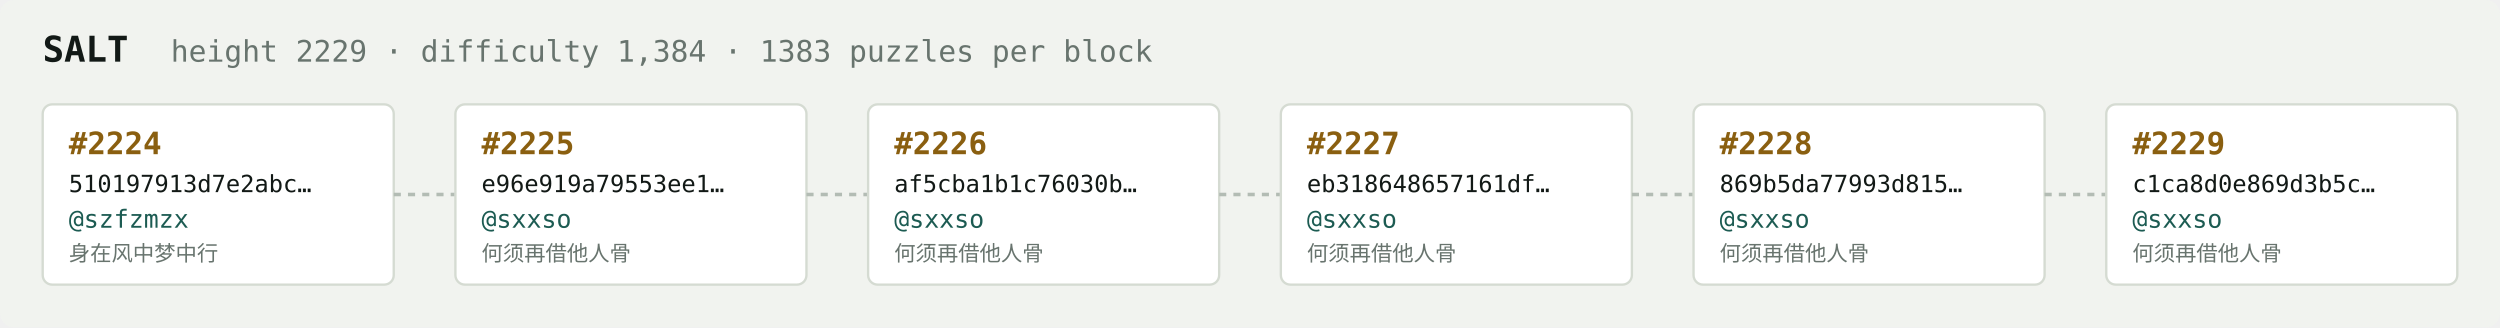
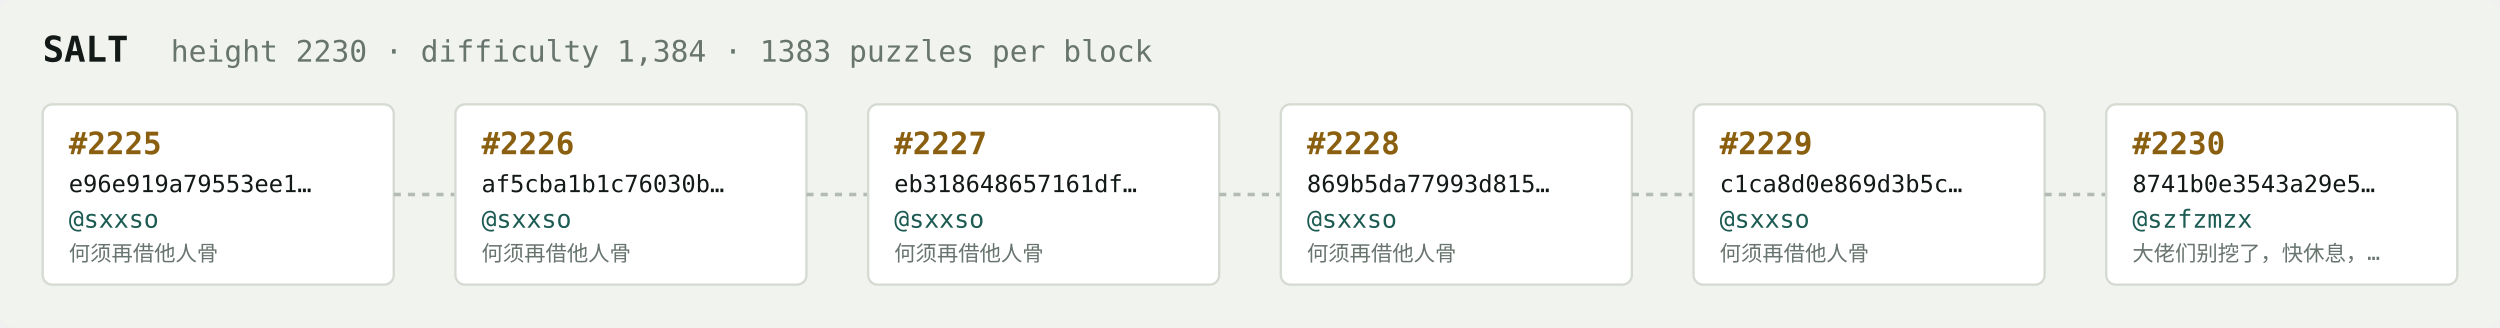
<svg xmlns="http://www.w3.org/2000/svg" width="1054" height="138" viewBox="0 0 1054 138" font-family="ui-monospace,SFMono-Regular,Menlo,monospace">
  <rect fill="#f1f3ef" width="1054" height="138" rx="6" />
  <text x="18" y="26" fill="#121916" font-size="15" font-weight="700">SALT</text>
-   <text x="72" y="26" fill="#68746e" font-size="12.5">height 2229 · difficulty 1,384 · 1383 puzzles per block</text>
+   <text x="72" y="26" fill="#68746e" font-size="12.5">height 2230 · difficulty 1,384 · 1383 puzzles per block</text>
  <rect x="18" y="44" width="148" height="76" rx="4" fill="#ffffff" stroke="#d5dbd2" stroke-width="1" />
-   <text x="29" y="65" fill="#8a5f10" font-size="13" font-weight="700">#2224</text>
-   <text x="29" y="81" fill="#121916" font-size="10">510197913d7e2abc…</text>
-   <text x="29" y="96" fill="#1c5b52" font-size="10.5">@szfzmzx</text>
-   <text x="29" y="110" fill="#68746e" font-size="9">身在风中梦中行</text>
+   <text x="29" y="65" fill="#8a5f10" font-size="13" font-weight="700">#2225</text>
+   <text x="29" y="81" fill="#121916" font-size="10">e96e919a79553ee1…</text>
+   <text x="29" y="96" fill="#1c5b52" font-size="10.5">@sxxso</text>
+   <text x="29" y="110" fill="#68746e" font-size="9">何须再借他人骨</text>
  <line x1="166" y1="82.0" x2="192" y2="82.0" stroke="#b3bcb4" stroke-width="1.5" stroke-dasharray="3 3" />
  <rect x="192" y="44" width="148" height="76" rx="4" fill="#ffffff" stroke="#d5dbd2" stroke-width="1" />
-   <text x="203" y="65" fill="#8a5f10" font-size="13" font-weight="700">#2225</text>
-   <text x="203" y="81" fill="#121916" font-size="10">e96e919a79553ee1…</text>
+   <text x="203" y="65" fill="#8a5f10" font-size="13" font-weight="700">#2226</text>
+   <text x="203" y="81" fill="#121916" font-size="10">af5cba1b1c76030b…</text>
  <text x="203" y="96" fill="#1c5b52" font-size="10.5">@sxxso</text>
  <text x="203" y="110" fill="#68746e" font-size="9">何须再借他人骨</text>
  <line x1="340" y1="82.0" x2="366" y2="82.0" stroke="#b3bcb4" stroke-width="1.5" stroke-dasharray="3 3" />
  <rect x="366" y="44" width="148" height="76" rx="4" fill="#ffffff" stroke="#d5dbd2" stroke-width="1" />
-   <text x="377" y="65" fill="#8a5f10" font-size="13" font-weight="700">#2226</text>
-   <text x="377" y="81" fill="#121916" font-size="10">af5cba1b1c76030b…</text>
+   <text x="377" y="65" fill="#8a5f10" font-size="13" font-weight="700">#2227</text>
+   <text x="377" y="81" fill="#121916" font-size="10">eb318648657161df…</text>
  <text x="377" y="96" fill="#1c5b52" font-size="10.5">@sxxso</text>
  <text x="377" y="110" fill="#68746e" font-size="9">何须再借他人骨</text>
  <line x1="514" y1="82.0" x2="540" y2="82.0" stroke="#b3bcb4" stroke-width="1.5" stroke-dasharray="3 3" />
  <rect x="540" y="44" width="148" height="76" rx="4" fill="#ffffff" stroke="#d5dbd2" stroke-width="1" />
-   <text x="551" y="65" fill="#8a5f10" font-size="13" font-weight="700">#2227</text>
-   <text x="551" y="81" fill="#121916" font-size="10">eb318648657161df…</text>
+   <text x="551" y="65" fill="#8a5f10" font-size="13" font-weight="700">#2228</text>
+   <text x="551" y="81" fill="#121916" font-size="10">869b5da77993d815…</text>
  <text x="551" y="96" fill="#1c5b52" font-size="10.5">@sxxso</text>
  <text x="551" y="110" fill="#68746e" font-size="9">何须再借他人骨</text>
  <line x1="688" y1="82.0" x2="714" y2="82.0" stroke="#b3bcb4" stroke-width="1.5" stroke-dasharray="3 3" />
  <rect x="714" y="44" width="148" height="76" rx="4" fill="#ffffff" stroke="#d5dbd2" stroke-width="1" />
-   <text x="725" y="65" fill="#8a5f10" font-size="13" font-weight="700">#2228</text>
-   <text x="725" y="81" fill="#121916" font-size="10">869b5da77993d815…</text>
+   <text x="725" y="65" fill="#8a5f10" font-size="13" font-weight="700">#2229</text>
+   <text x="725" y="81" fill="#121916" font-size="10">c1ca8d0e869d3b5c…</text>
  <text x="725" y="96" fill="#1c5b52" font-size="10.5">@sxxso</text>
  <text x="725" y="110" fill="#68746e" font-size="9">何须再借他人骨</text>
  <line x1="862" y1="82.0" x2="888" y2="82.0" stroke="#b3bcb4" stroke-width="1.5" stroke-dasharray="3 3" />
  <rect x="888" y="44" width="148" height="76" rx="4" fill="#ffffff" stroke="#d5dbd2" stroke-width="1" />
-   <text x="899" y="65" fill="#8a5f10" font-size="13" font-weight="700">#2229</text>
-   <text x="899" y="81" fill="#121916" font-size="10">c1ca8d0e869d3b5c…</text>
-   <text x="899" y="96" fill="#1c5b52" font-size="10.5">@sxxso</text>
-   <text x="899" y="110" fill="#68746e" font-size="9">何须再借他人骨</text>
+   <text x="899" y="65" fill="#8a5f10" font-size="13" font-weight="700">#2230</text>
+   <text x="899" y="81" fill="#121916" font-size="10">8741b0e3543a29e5…</text>
+   <text x="899" y="96" fill="#1c5b52" font-size="10.5">@szfzmzx</text>
+   <text x="899" y="110" fill="#68746e" font-size="9">大佬们别挖了，快休息，…</text>
</svg>
